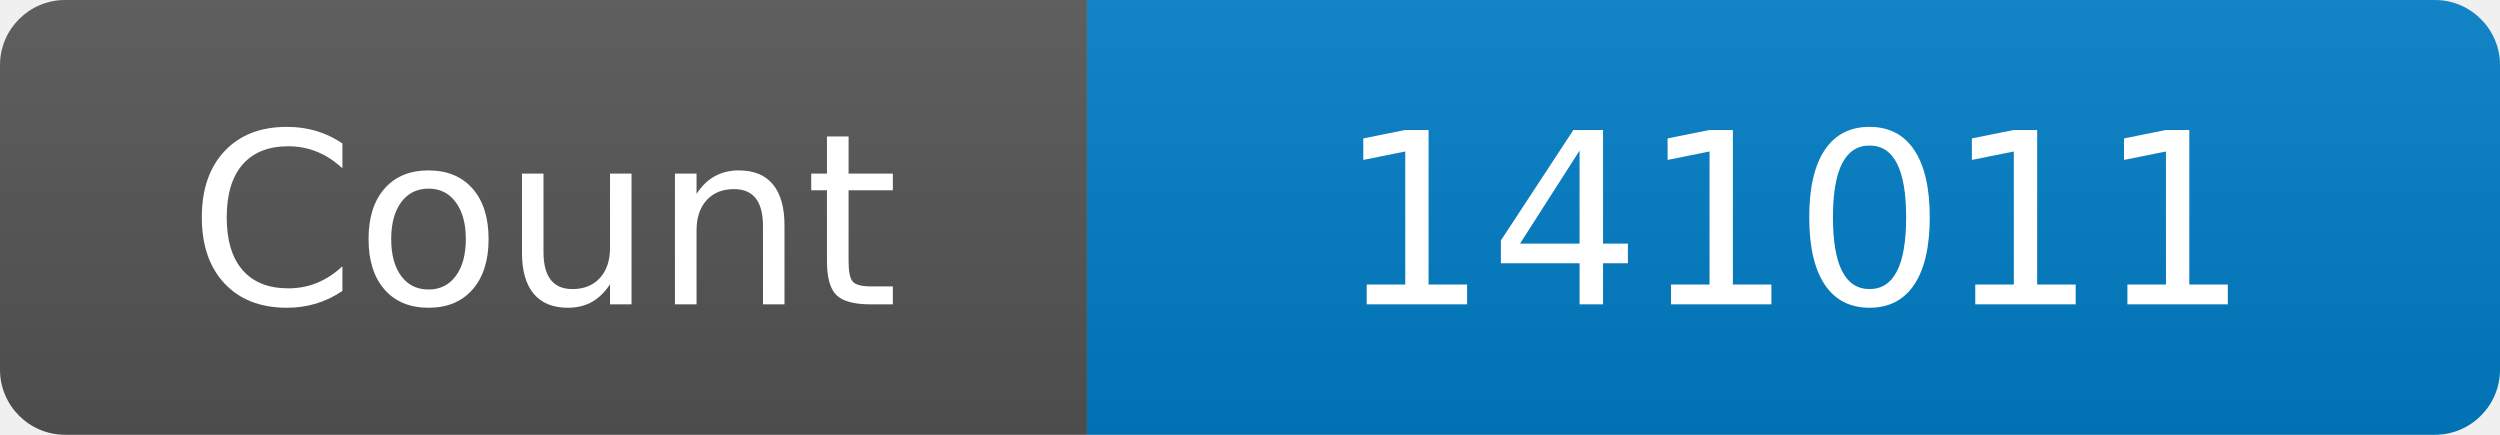
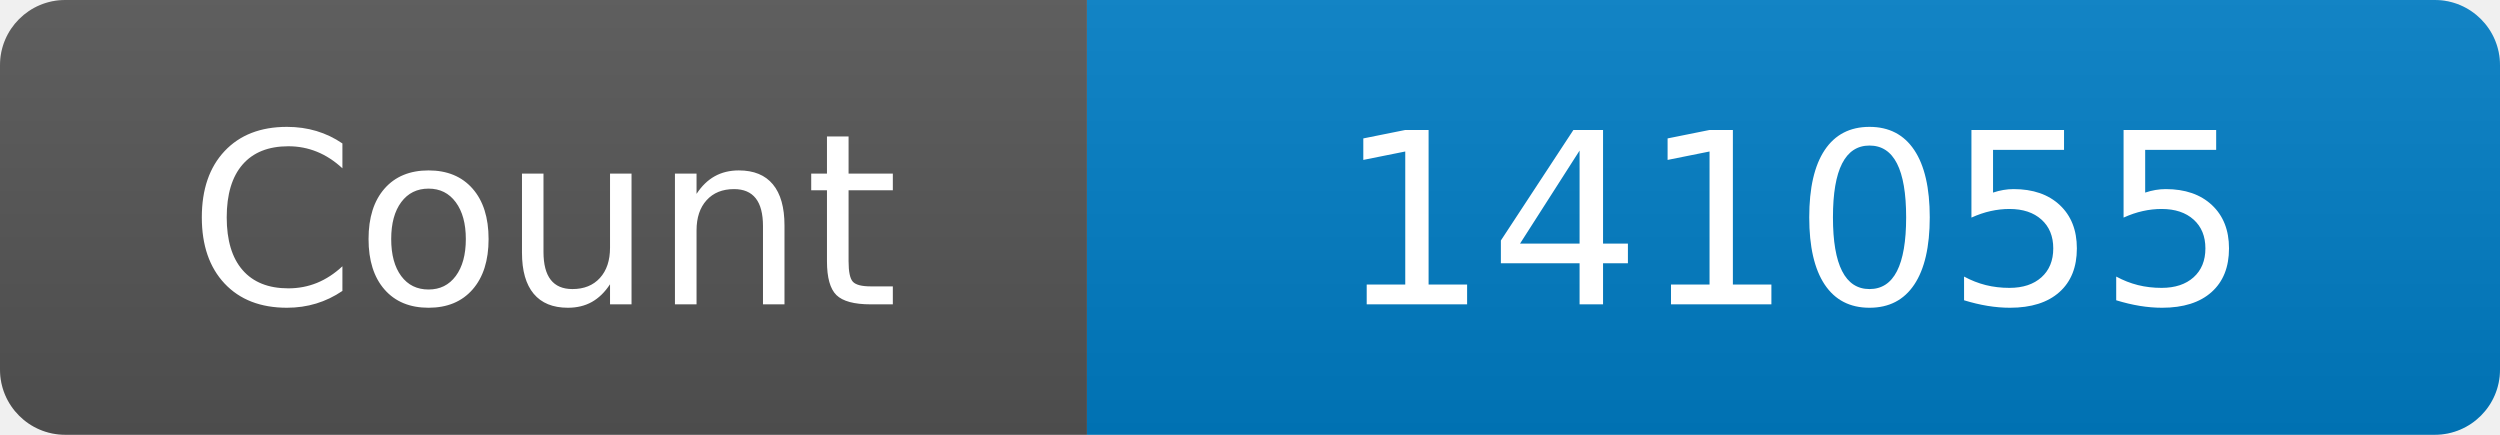
<svg xmlns="http://www.w3.org/2000/svg" width="115" height="20" role="img" aria-label="Maintained?: yes">
  <linearGradient id="s" x2="0" y2="100%">
    <stop offset="0" stop-color="#bbb" stop-opacity=".1" />
    <stop offset="1" stop-opacity=".1" />
  </linearGradient>
  <clipPath id="r">
    <rect width="115" height="20" rx="3" fill="#fff" />
  </clipPath>
  <g clip-path="url(#r)">
    <rect width="50" height="20" fill="#555" />
    <rect x="50" width="160" height="20" fill="#007ec6" />
    <rect width="115" height="20" fill="url(#s)" />
  </g>
  <g fill="#fff" text-anchor="middle" font-family="Verdana,Geneva,DejaVu Sans,sans-serif" font-size="110">
    <text x="250" y="140" transform="scale(.1)" fill="#fff">Count</text>
-     <text x="825" y="140" transform="scale(.1)" fill="#fff">141011</text>
+     <text x="825" y="140" transform="scale(.1)" fill="#fff">141055</text>
  </g>
</svg>
